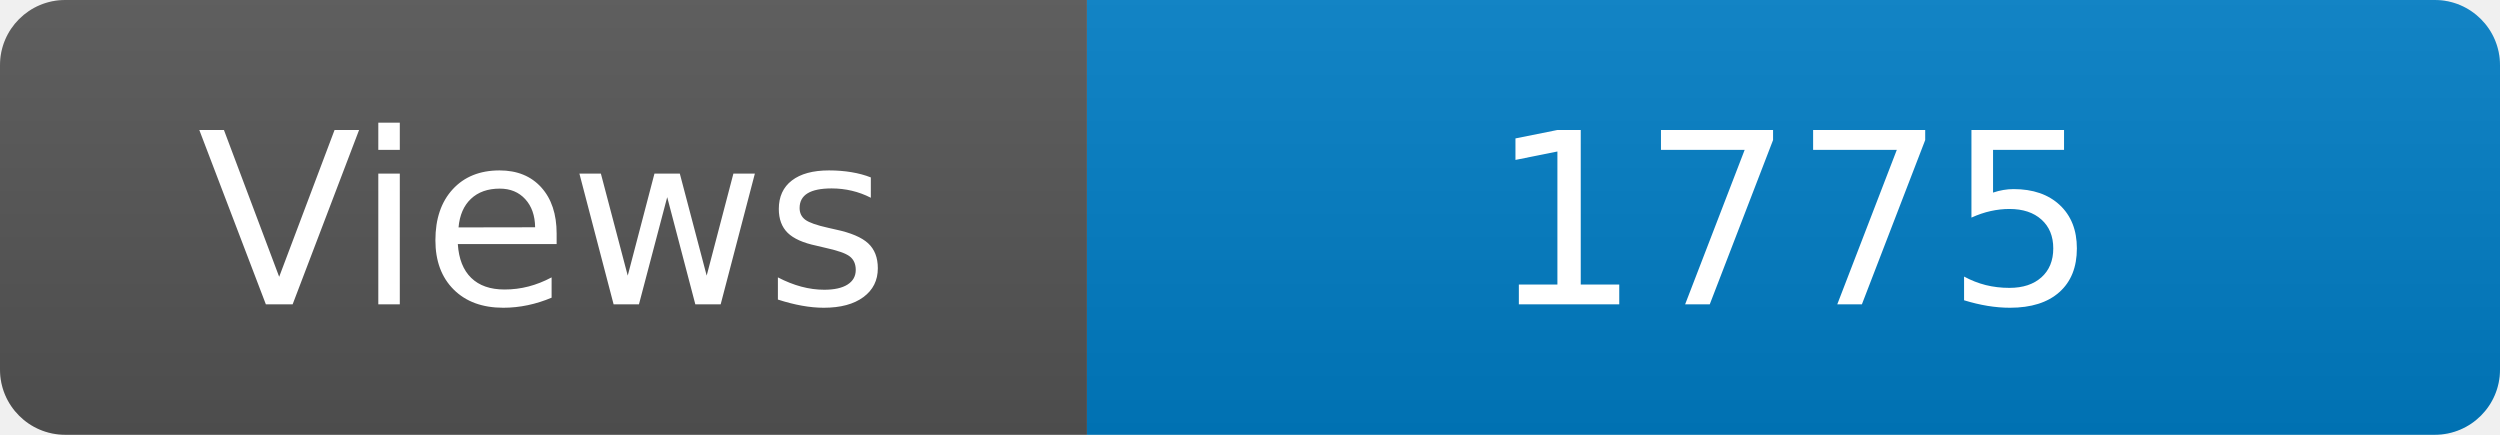
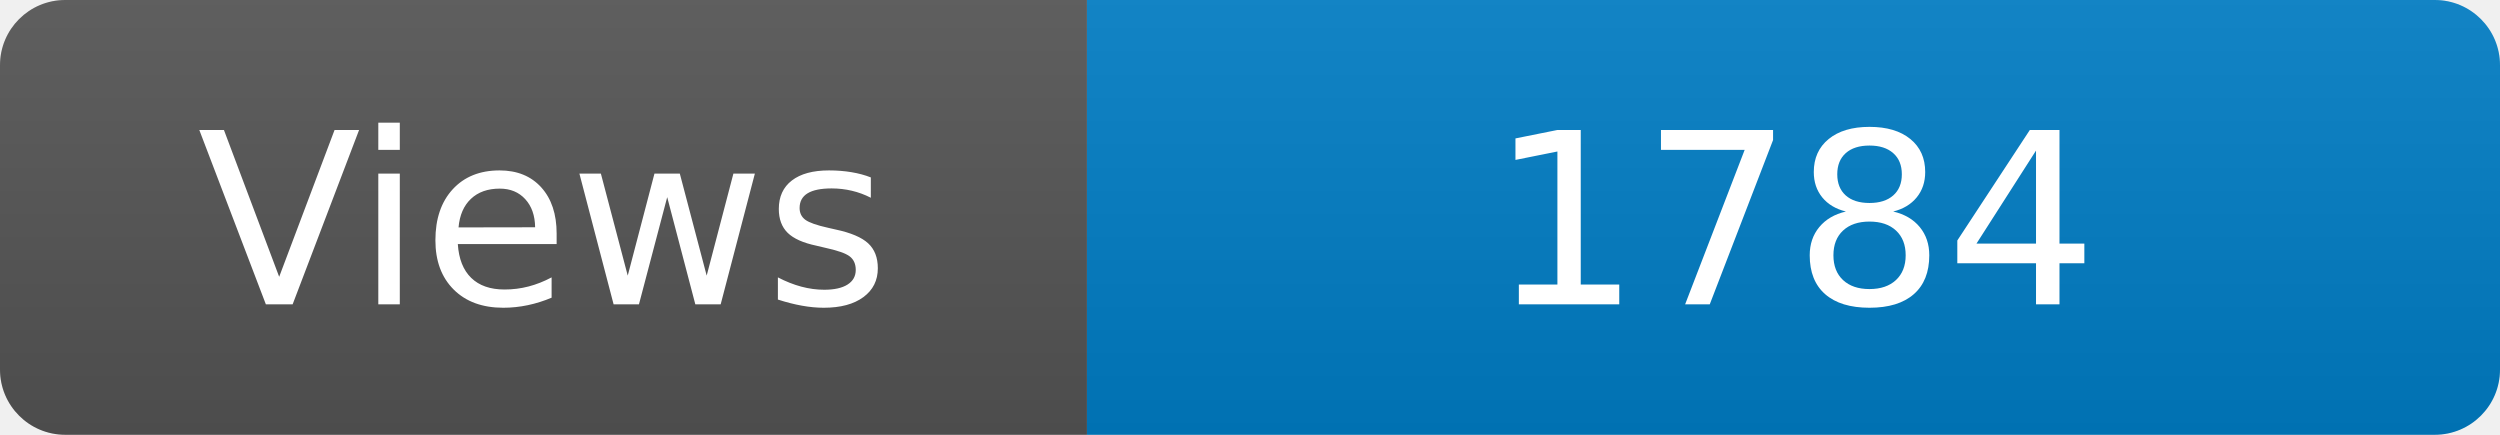
<svg xmlns="http://www.w3.org/2000/svg" width="115" height="20" role="img" aria-label="Maintained?: yes">
  <linearGradient id="s" x2="0" y2="100%">
    <stop offset="0" stop-color="#bbb" stop-opacity=".1" />
    <stop offset="1" stop-opacity=".1" />
  </linearGradient>
  <clipPath id="r">
    <rect width="115" height="20" rx="3" fill="#fff" />
  </clipPath>
  <g clip-path="url(#r)">
    <rect width="50" height="20" fill="#555" />
    <rect x="50" width="160" height="20" fill="#007ec6" />
    <rect width="115" height="20" fill="url(#s)" />
  </g>
  <g fill="#fff" text-anchor="middle" font-family="Verdana,Geneva,DejaVu Sans,sans-serif" font-size="110">
    <text x="250" y="140" transform="scale(.1)" fill="#fff">Views</text>
-     <text x="825" y="140" transform="scale(.1)" fill="#fff">1775</text>
+     <text x="825" y="140" transform="scale(.1)" fill="#fff">1784</text>
  </g>
</svg>
